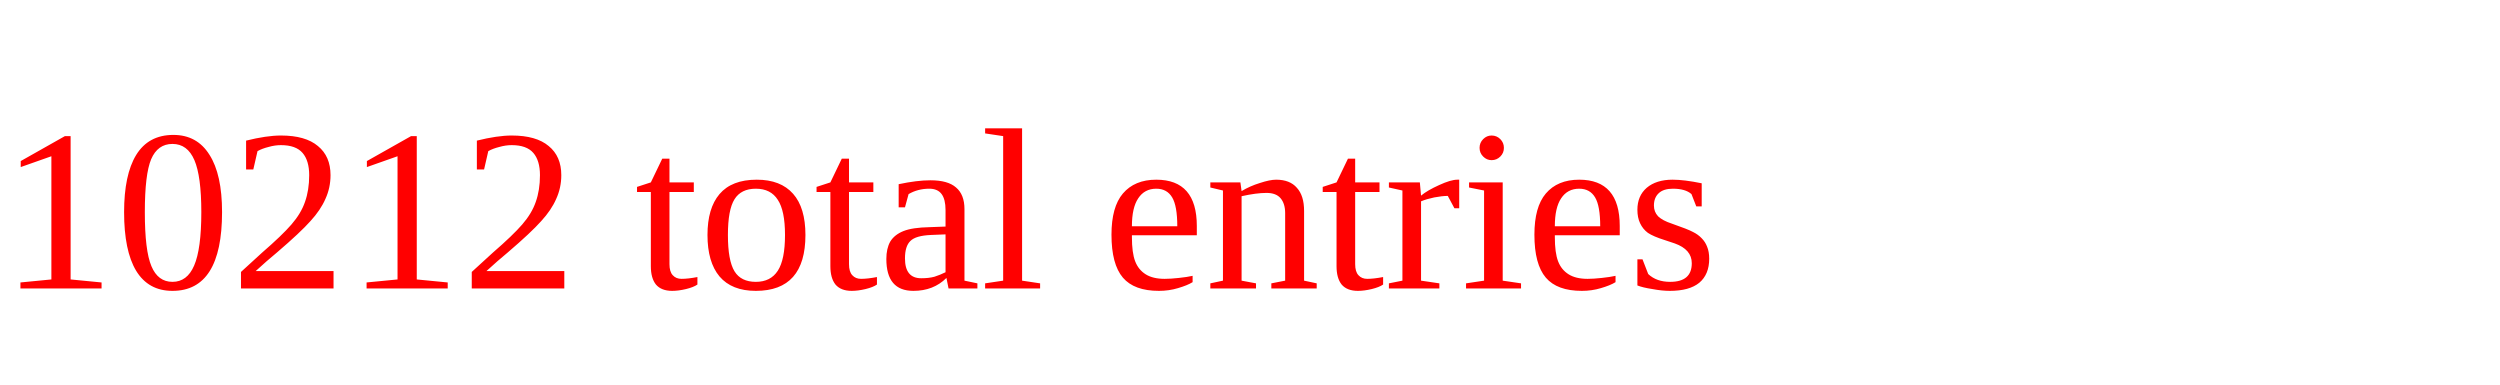
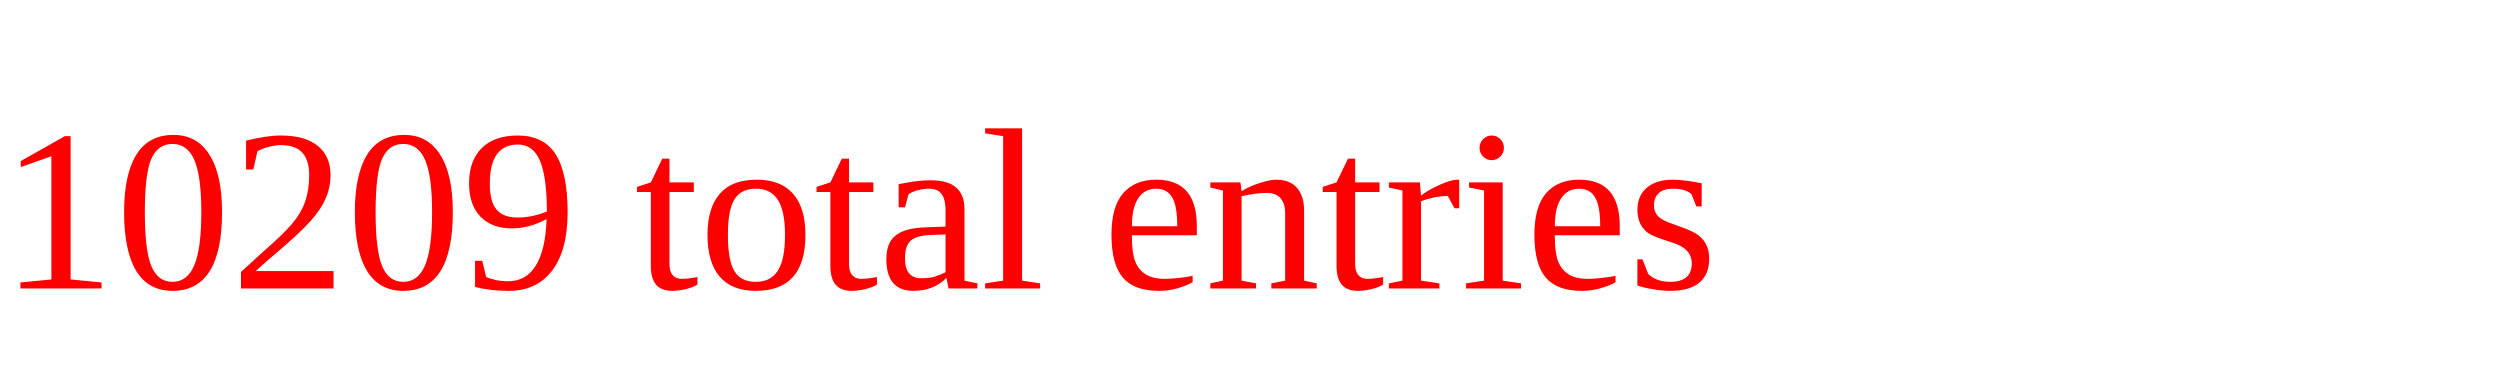
<svg xmlns="http://www.w3.org/2000/svg" height="20" width="130" version="1.1">
-   <text x="0" y="15" fill="red">10212 total entries</text>
+   <text x="0" y="15" fill="red">10209 total entries</text>
</svg>
